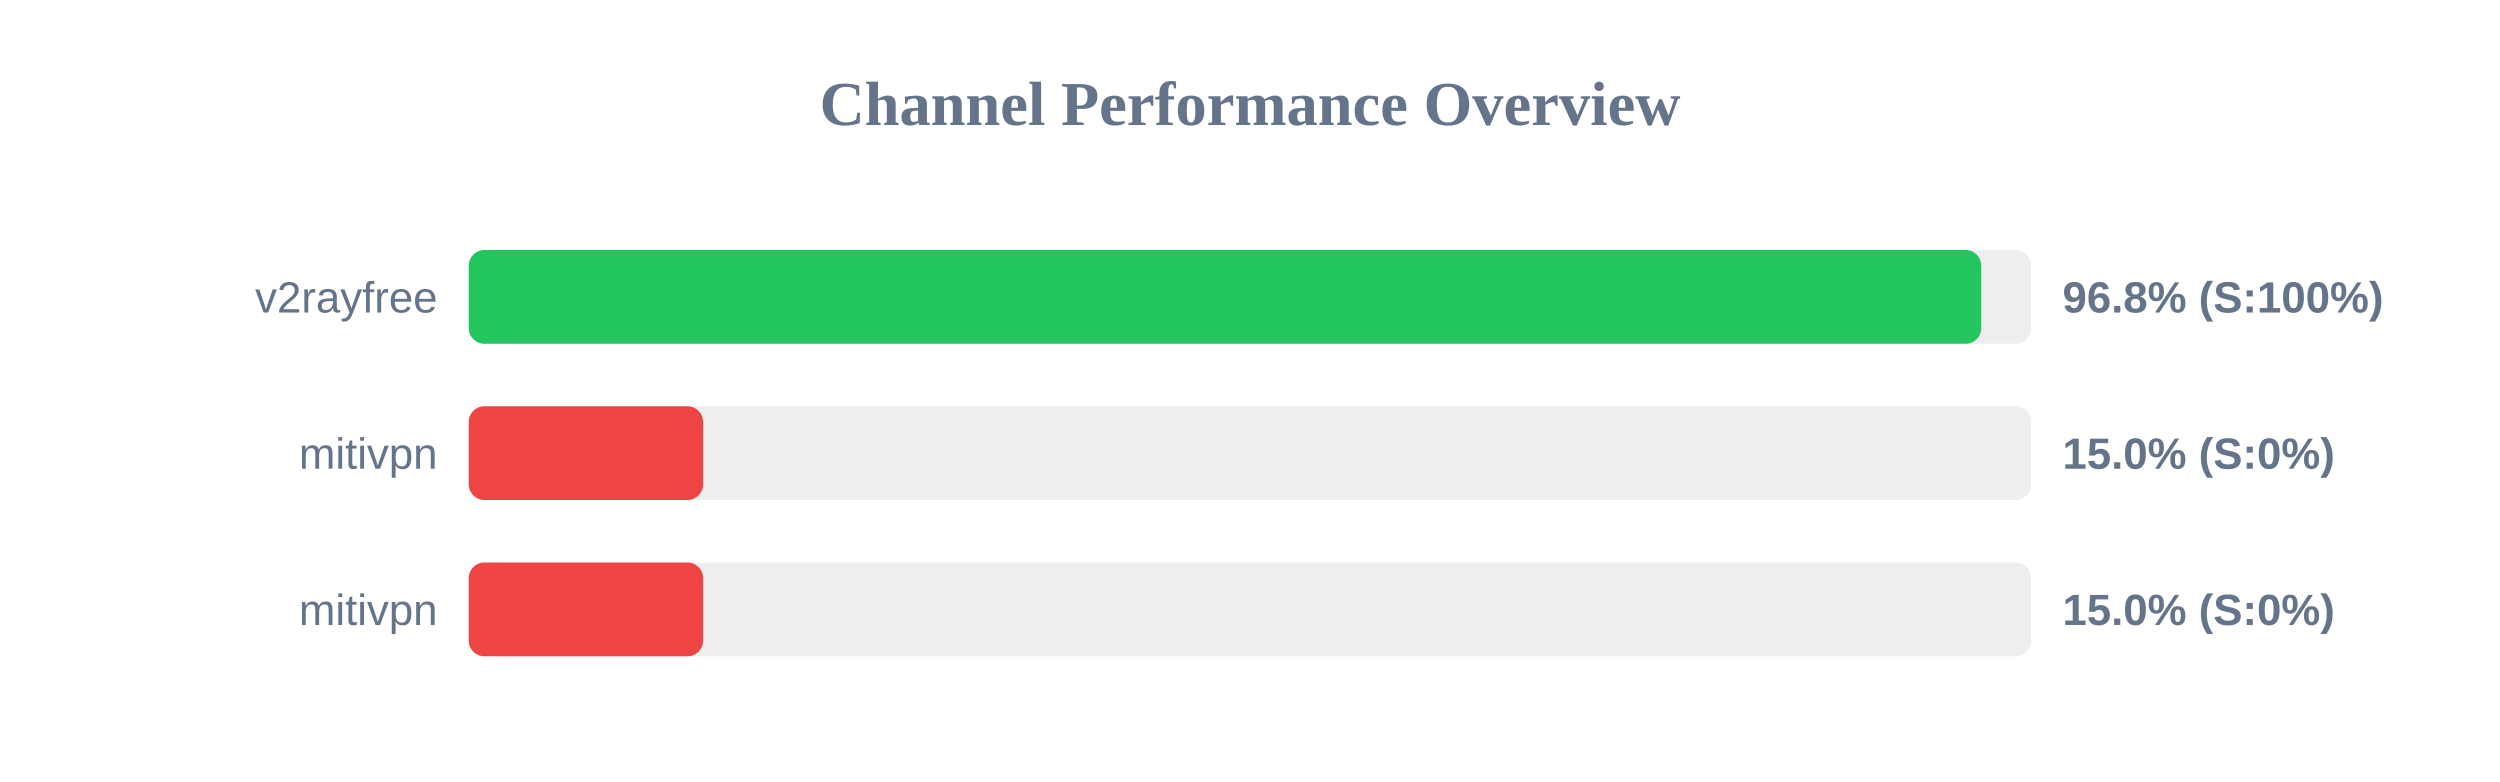
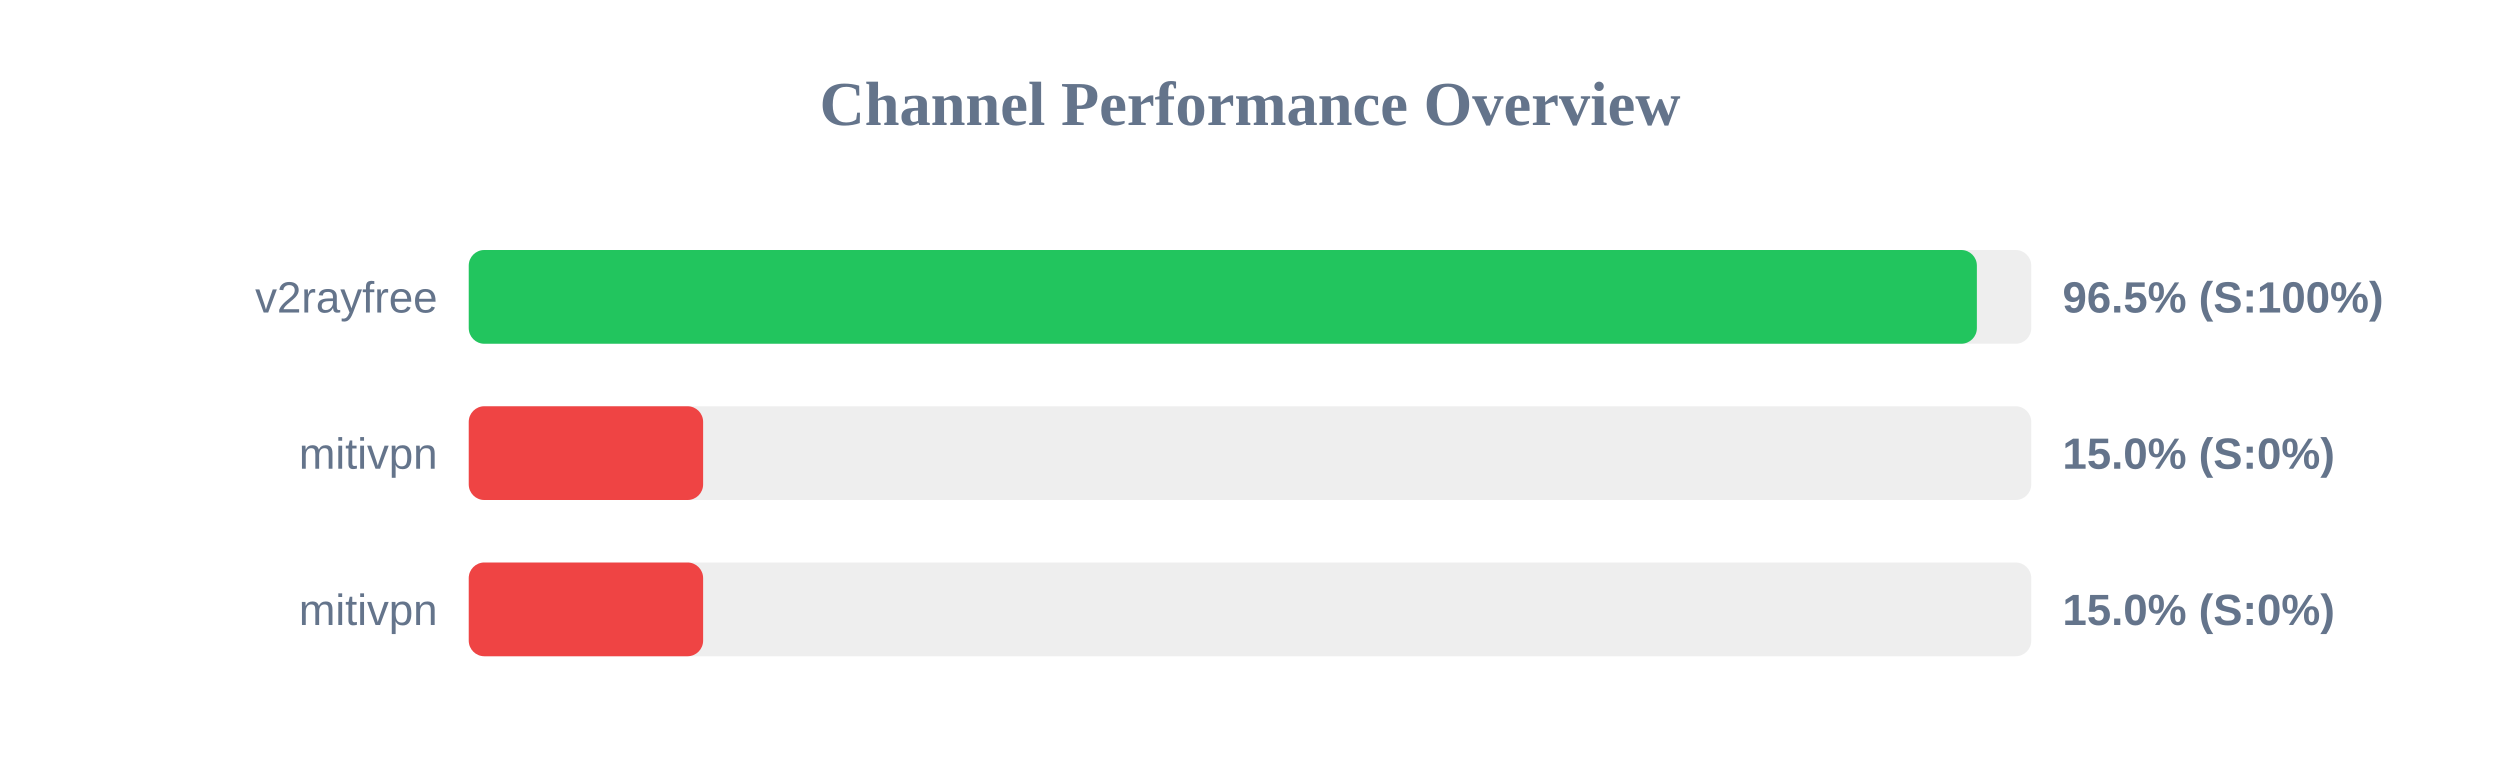
<svg xmlns="http://www.w3.org/2000/svg" width="800" height="250" version="1.1">
  <style>
        .row { font: 14px Arial; fill: #64748b; }
        .score { font: bold 14px Arial; fill: #64748b; }
    </style>
  <text x="400" y="40" text-anchor="middle" font-size="20px" font-weight="bold" fill="#64748b">Channel Performance Overview</text>
  <rect x="150" y="80" width="500" height="30" fill="#eee" rx="5" />
-   <rect x="150" y="80" width="484.0" height="30" fill="#22c55e" rx="5" />
+   <rect x="150" y="80" width="482.6" height="30" fill="#22c55e" rx="5" />
  <text x="140" y="100" text-anchor="end" class="row">v2rayfree</text>
-   <text x="660" y="100" text-anchor="start" class="score">96.8% (S:100%)</text>
+   <text x="660" y="100" text-anchor="start" class="score">96.5% (S:100%)</text>
  <rect x="150" y="130" width="500" height="30" fill="#eee" rx="5" />
  <rect x="150" y="130" width="75.0" height="30" fill="#ef4444" rx="5" />
  <text x="140" y="150" text-anchor="end" class="row">mitivpn</text>
  <text x="660" y="150" text-anchor="start" class="score">15.0% (S:0%)</text>
  <rect x="150" y="180" width="500" height="30" fill="#eee" rx="5" />
  <rect x="150" y="180" width="75.0" height="30" fill="#ef4444" rx="5" />
  <text x="140" y="200" text-anchor="end" class="row">mitivpn</text>
  <text x="660" y="200" text-anchor="start" class="score">15.0% (S:0%)</text>
</svg>
